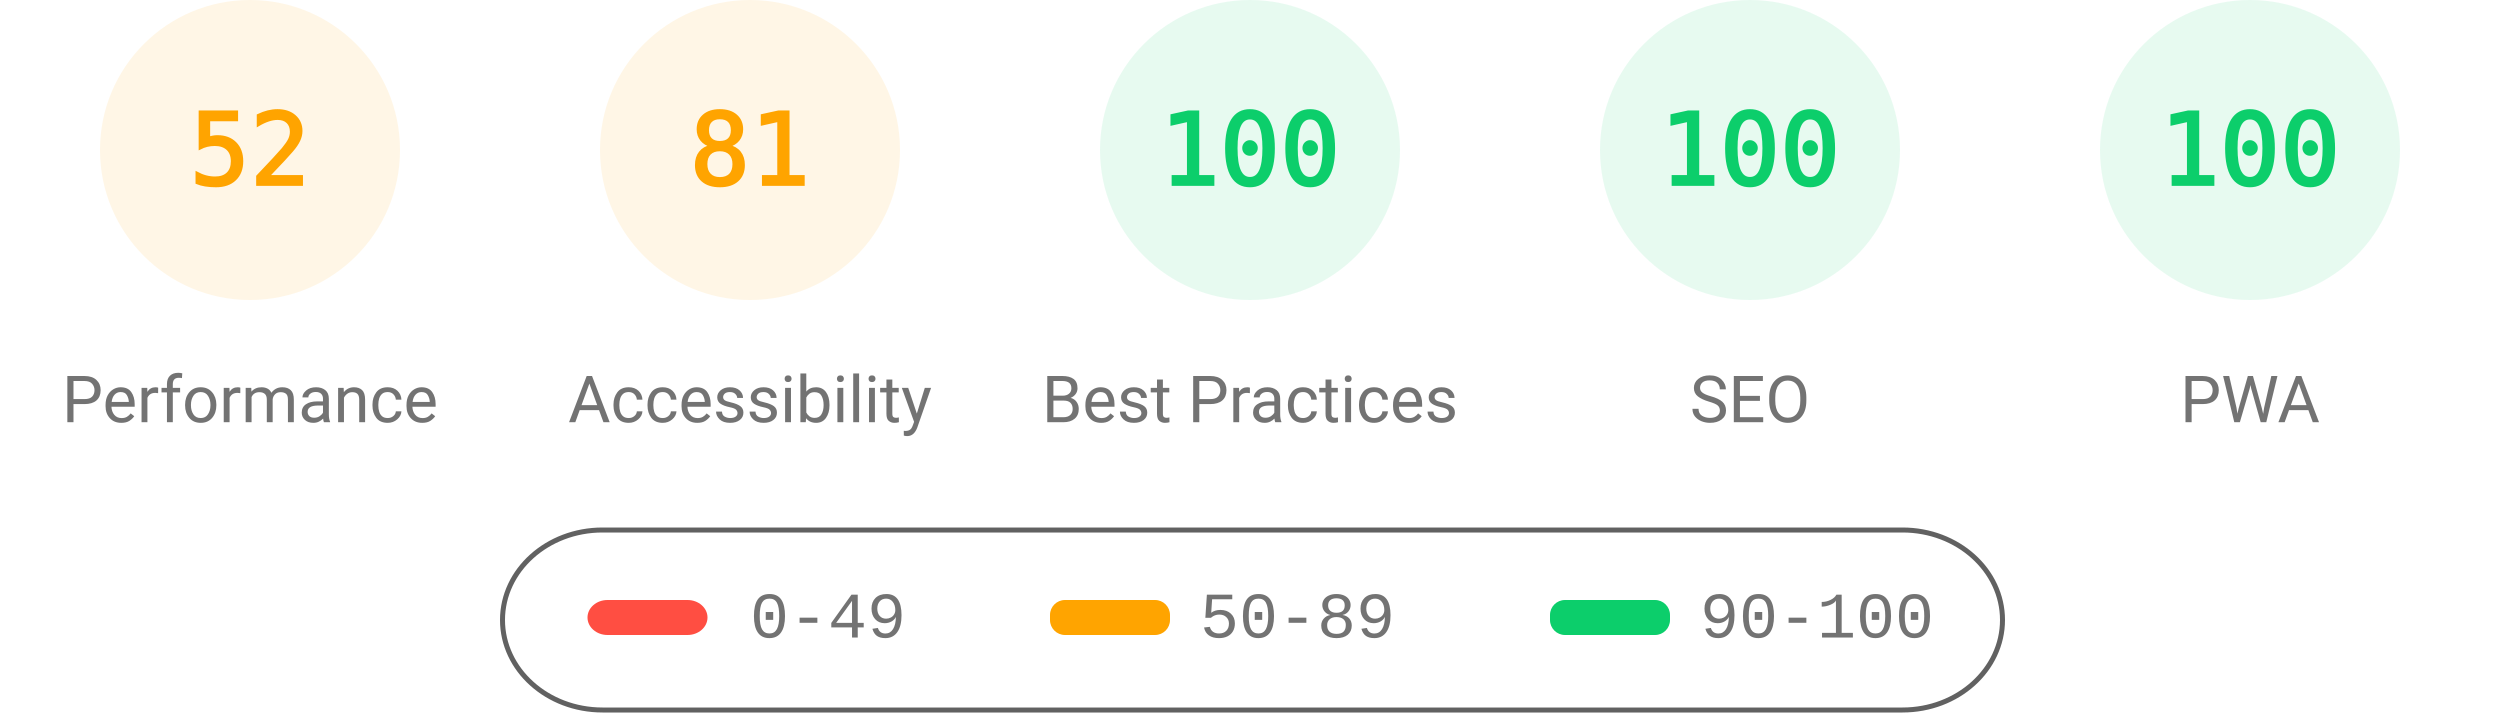
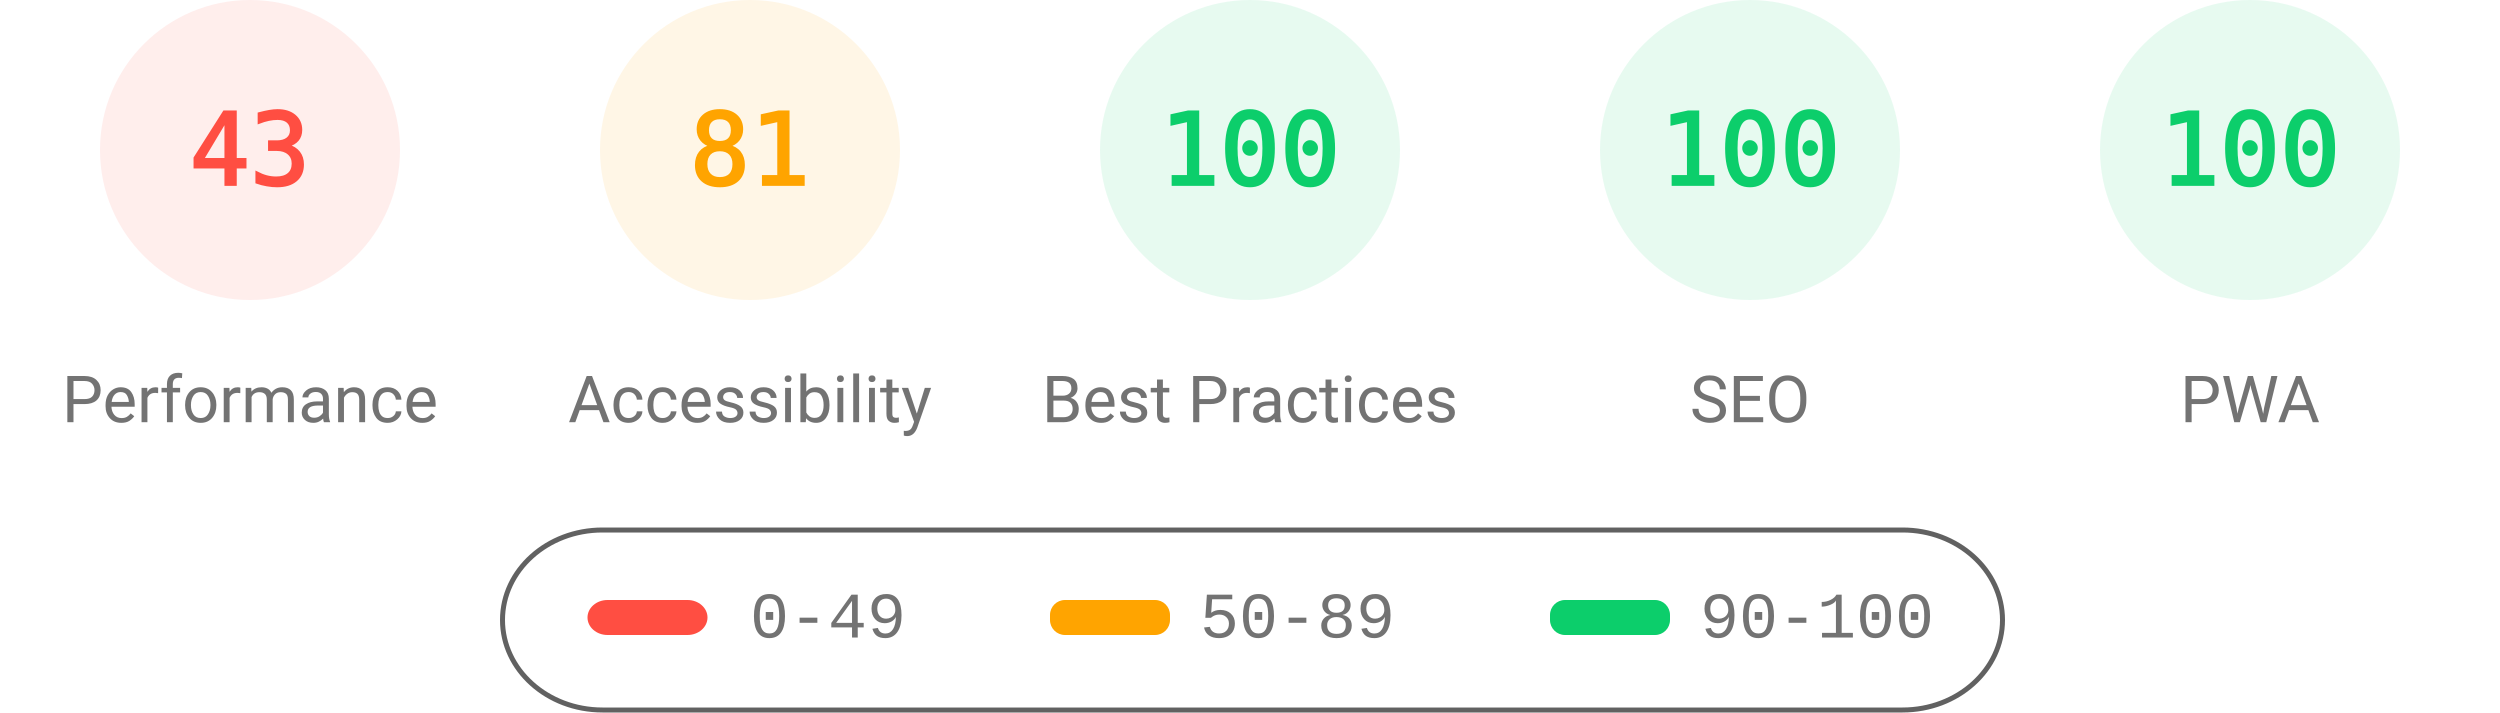
<svg xmlns="http://www.w3.org/2000/svg" fill="none" width="1000" height="285">
  <style>.gauge-base{opacity:.1}.gauge-arc{fill:none;animation-delay:250ms;stroke-linecap:round;transform:rotate(-90deg);transform-origin:100px 60px;animation:load-gauge 1s ease forwards}.guage-text{font-size:40px;font-family:monospace;text-align:center}.guage-red{color:#ff4e42;fill:#ff4e42;stroke:#ff4e42}.guage-orange{color:#ffa400;fill:#ffa400;stroke:#ffa400}.guage-green{color:#0cce6b;fill:#0cce6b;stroke:#0cce6b}.guage-undefined{color:#5c5c5c;fill:#5c5c5c;stroke:#5c5c5c}.guage-title{color:#737373;fill:#737373;stroke:none;font-size:26px;line-height:26px;font-family:Roboto,Halvetica,Arial,sans-serif}@keyframes load-gauge{from{stroke-dasharray:0 352.858}}</style>
-   <svg class="guage-div guage-perf guage-orange" viewBox="0 0 200 200" width="200" height="200">
+   <svg class="guage-div guage-perf guage-red" viewBox="0 0 200 200" width="200" height="200">
    <circle class="gauge-base" r="56" cx="100" cy="60" stroke-width="8" />
-     <circle class="gauge-arc guage-arc-1" r="56" cx="100" cy="60" stroke-width="8" style="stroke-dasharray:182.966,351.858" />
-     <text class="guage-text" x="100" y="60" alignment-baseline="central" dominant-baseline="central" text-anchor="middle">52</text>
+     <circle class="gauge-arc guage-arc-1" r="56" cx="100" cy="60" stroke-width="8" style="stroke-dasharray:151.299,351.858" />
+     <text class="guage-text" x="100" y="60" alignment-baseline="central" dominant-baseline="central" text-anchor="middle">43</text>
    <text class="guage-title" x="100" y="160" alignment-baseline="central" dominant-baseline="central" text-anchor="middle">Performance</text>
  </svg>
  <svg class="guage-div guage-acc guage-orange" viewBox="0 0 200 200" width="200" height="200" x="200">
    <circle class="gauge-base" r="56" cx="100" cy="60" stroke-width="8" />
    <circle class="gauge-arc guage-arc-2" r="56" cx="100" cy="60" stroke-width="8" style="stroke-dasharray:285.005,351.858" />
    <text class="guage-text" x="100" y="60" alignment-baseline="central" dominant-baseline="central" text-anchor="middle">81</text>
    <text class="guage-title" x="100" y="160" alignment-baseline="central" dominant-baseline="central" text-anchor="middle">Accessibility</text>
  </svg>
  <svg class="guage-div guage-best guage-green" viewBox="0 0 200 200" width="200" height="200" x="400">
    <circle class="gauge-base" r="56" cx="100" cy="60" stroke-width="8" />
    <circle class="gauge-arc guage-arc-3" r="56" cx="100" cy="60" stroke-width="8" style="stroke-dasharray:351.858,351.858" />
    <text class="guage-text" x="100" y="60" alignment-baseline="central" dominant-baseline="central" text-anchor="middle">100</text>
    <text class="guage-title" x="100" y="160" alignment-baseline="central" dominant-baseline="central" text-anchor="middle">Best Practices</text>
  </svg>
  <svg class="guage-div guage-seo guage-green" viewBox="0 0 200 200" width="200" height="200" x="600">
    <circle class="gauge-base" r="56" cx="100" cy="60" stroke-width="8" />
    <circle class="gauge-arc guage-arc-4" r="56" cx="100" cy="60" stroke-width="8" style="stroke-dasharray:351.858,351.858" />
    <text class="guage-text" x="100" y="60" alignment-baseline="central" dominant-baseline="central" text-anchor="middle">100</text>
    <text class="guage-title" x="100" y="160" alignment-baseline="central" dominant-baseline="central" text-anchor="middle">SEO</text>
  </svg>
  <svg class="guage-div guage-pwa guage-green" viewBox="0 0 200 200" width="200" height="200" x="800">
    <circle class="gauge-base" r="56" cx="100" cy="60" stroke-width="8" />
    <circle class="gauge-arc guage-arc-4" r="56" cx="100" cy="60" stroke-width="8" style="stroke-dasharray:351.858,351.858" />
    <text class="guage-text" x="100" y="60" alignment-baseline="central" dominant-baseline="central" text-anchor="middle">100</text>
    <text class="guage-title" x="100" y="160" alignment-baseline="central" dominant-baseline="central" text-anchor="middle">PWA</text>
  </svg>
  <svg width="604" height="76" x="200" y="210">
    <path fill="none" id="canvas_background" d="M-1-1h604v80H-1z" />
    <rect fill-opacity="0" stroke="#616161" stroke-width="2" rx="40" id="svg_2" height="72" width="600" y="2" x="1" fill="#000" />
    <rect stroke="#000" rx="8" id="svg_3" height="14" width="48" y="30" x="35" stroke-opacity="null" stroke-width="0" fill="#ff4e42" />
    <rect stroke="#000" rx="6" id="svg_4" height="14" width="48" y="30" x="220" stroke-opacity="null" stroke-width="0" fill="#ffa400" />
    <rect stroke="#000" rx="6" id="svg_5" height="14" width="48" y="30" x="420" stroke-opacity="null" stroke-width="0" fill="#0cce6b" />
    <text xml:space="preserve" text-anchor="start" font-family="'Courier New', Courier, monospace" font-size="26" id="svg_6" y="45" x="100" stroke-opacity="null" stroke-width="0" stroke="#000" fill="#737373">0-49</text>
    <text xml:space="preserve" text-anchor="start" font-family="'Courier New', Courier, monospace" font-size="26" id="svg_7" y="45" x="280" stroke-opacity="null" stroke-width="0" stroke="#000" fill="#737373">50-89</text>
    <text xml:space="preserve" text-anchor="start" font-family="'Courier New', Courier, monospace" font-size="26" id="svg_8" y="45" x="480" stroke-opacity="null" stroke-width="0" stroke="#000" fill="#737373">90-100</text>
  </svg>
</svg>
